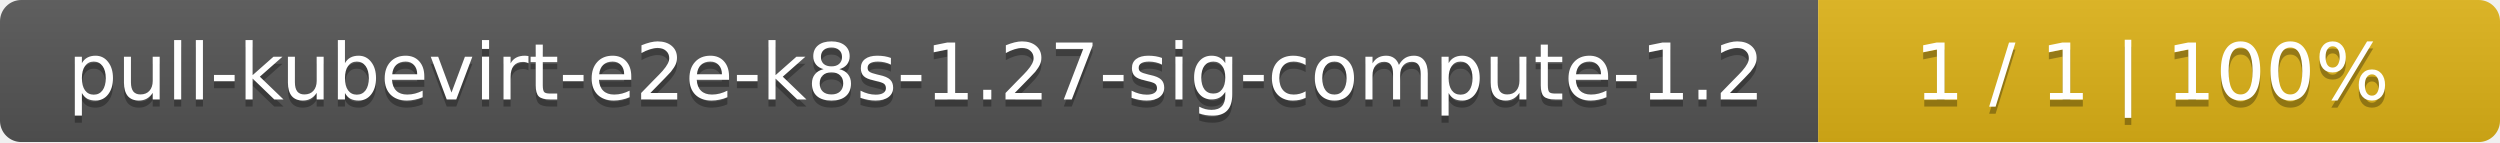
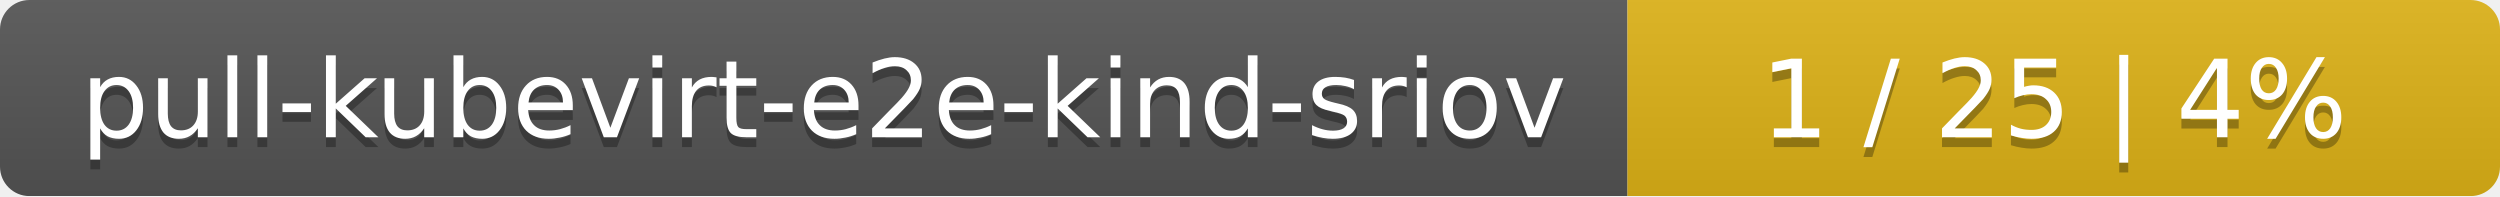
- <svg xmlns="http://www.w3.org/2000/svg" width="352" height="20">
+ <svg xmlns="http://www.w3.org/2000/svg" width="255" height="20">
  <linearGradient id="smooth" x2="0" y2="100%">
    <stop offset="0" stop-color="#bbb" stop-opacity=".1" />
    <stop offset="1" stop-opacity=".1" />
  </linearGradient>
  <mask id="round">
-     <rect width="352" height="20" rx="3" fill="#fff" />
+     <rect width="255" height="20" rx="3" fill="#fff" />
  </mask>
  <g mask="url(#round)">
-     <rect width="256" height="20" fill="#555" />
-     <rect x="256" width="96" height="20" fill="#dfb317" />
-     <rect width="352" height="20" fill="url(#smooth)" />
+     <rect width="166" height="20" fill="#555" />
+     <rect x="166" width="89" height="20" fill="#dfb317" />
+     <rect width="255" height="20" fill="url(#smooth)" />
  </g>
  <g fill="#fff" text-anchor="middle" font-family="DejaVu Sans,Verdana,Geneva,sans-serif" font-size="11">
-     <text x="129" y="15" fill="#010101" fill-opacity=".3">pull-kubevirt-e2e-k8s-1.27-sig-compute-1.2</text>
-     <text x="129" y="14">pull-kubevirt-e2e-k8s-1.27-sig-compute-1.2</text>
-     <text x="303" y="15" fill="#010101" fill-opacity=".3">1 / 1    |    100%</text>
-     <text x="303" y="14">1 / 1    |    100%</text>
+     <text x="84" y="15" fill="#010101" fill-opacity=".3">pull-kubevirt-e2e-kind-sriov</text>
+     <text x="84" y="14">pull-kubevirt-e2e-kind-sriov</text>
+     <text x="209.5" y="15" fill="#010101" fill-opacity=".3">1 / 25    |    4%</text>
+     <text x="209.5" y="14">1 / 25    |    4%</text>
  </g>
</svg>
